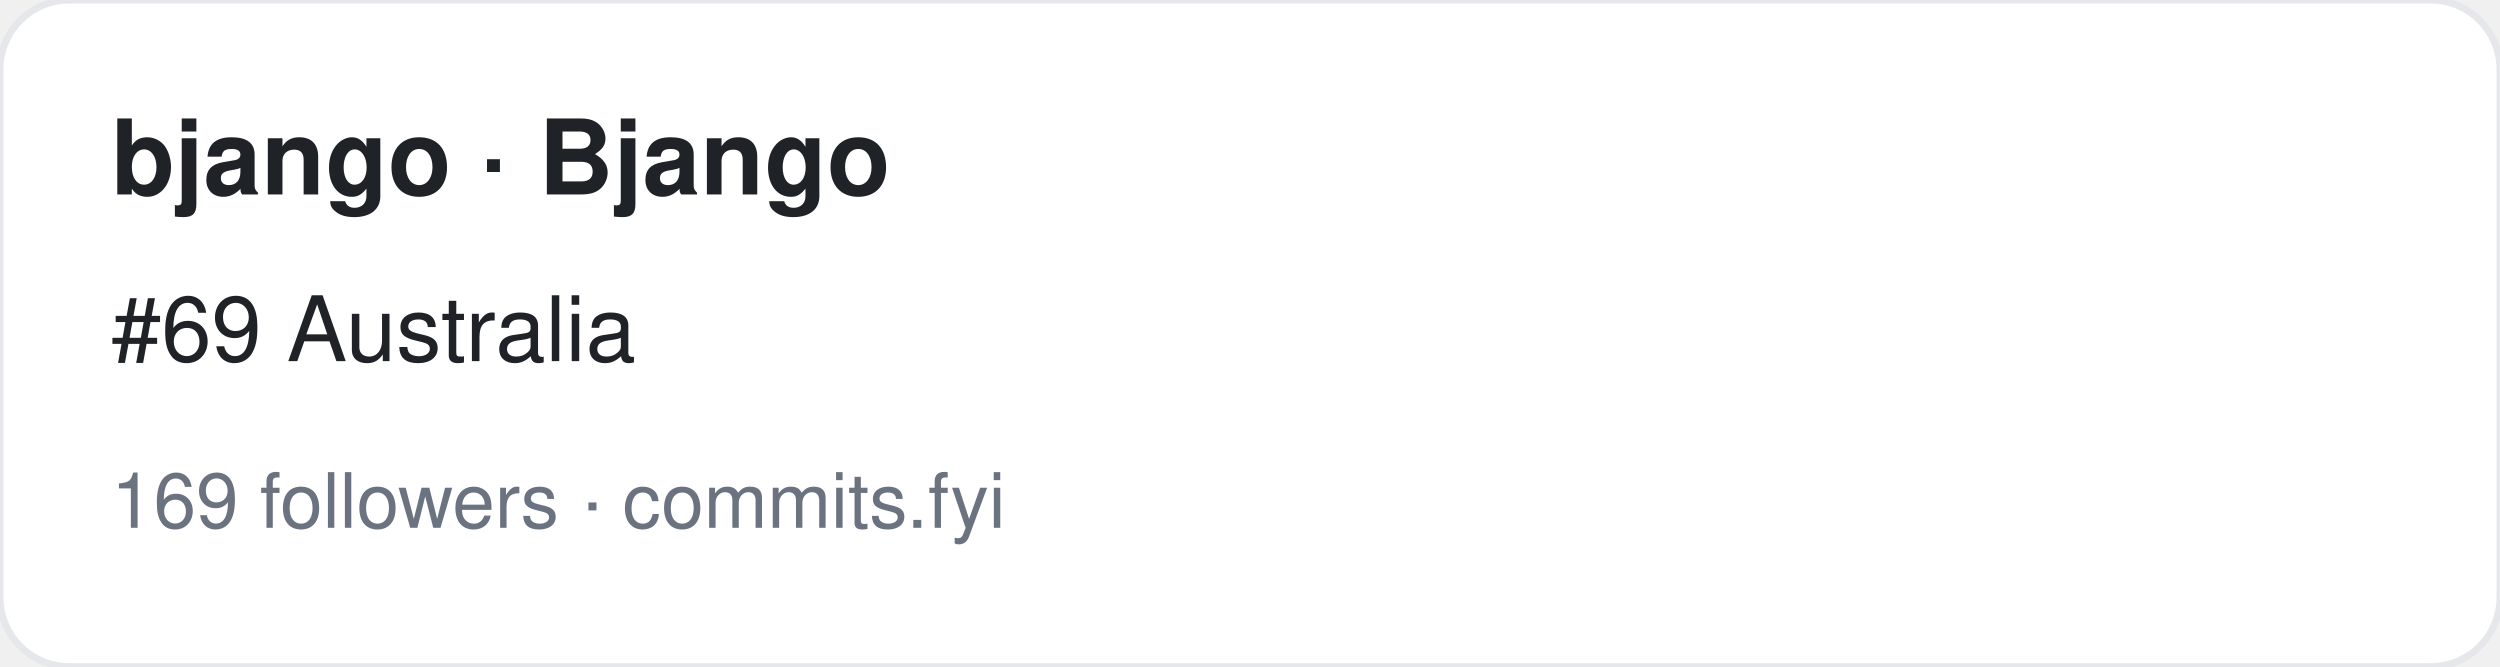
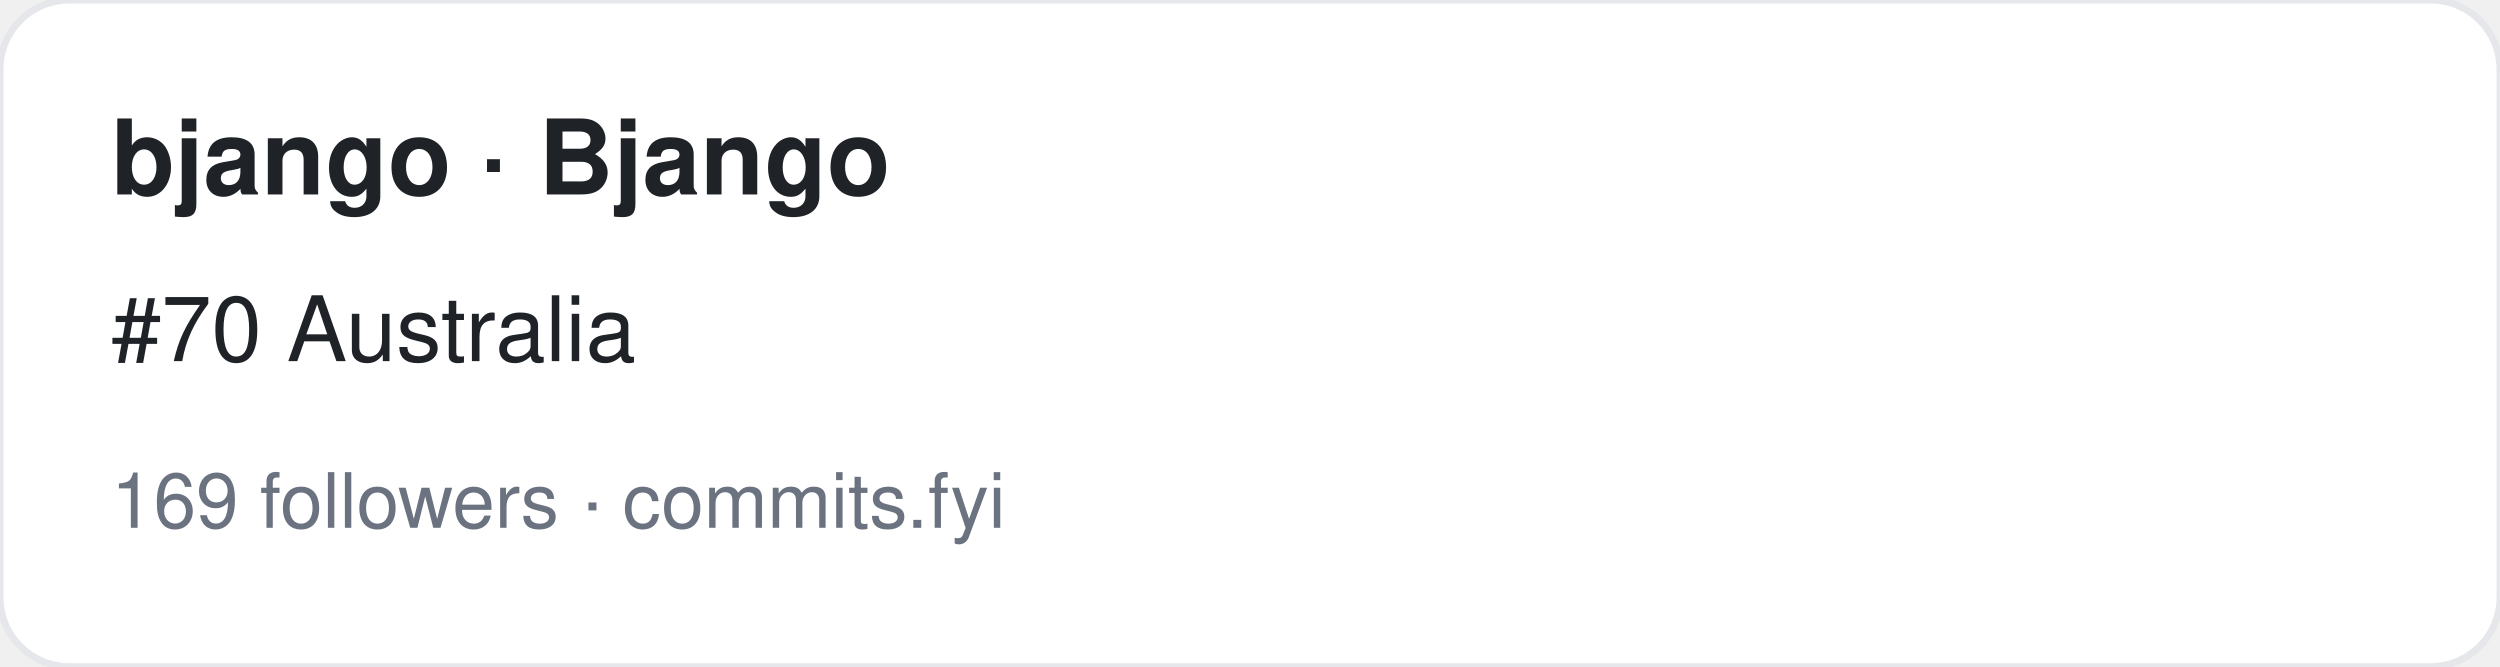
<svg xmlns="http://www.w3.org/2000/svg" width="360" height="96" viewBox="0 0 360 96" font-family="-apple-system,BlinkMacSystemFont,Segoe UI,Helvetica,Arial,sans-serif">
  <rect width="360" height="96" rx="10" fill="#ffffff" stroke="#e5e7eb" />
  <text x="16" y="28" font-size="15" font-weight="700" fill="#1f2328">bjango · Bjango</text>
-   <text x="16" y="52" font-size="13" fill="#1f2328">#69 Australia</text>
+   <text x="16" y="52" font-size="13" fill="#1f2328">#70 Australia</text>
  <text x="16" y="76" font-size="11" fill="#6b7280">169 followers · commits.fyi</text>
</svg>
